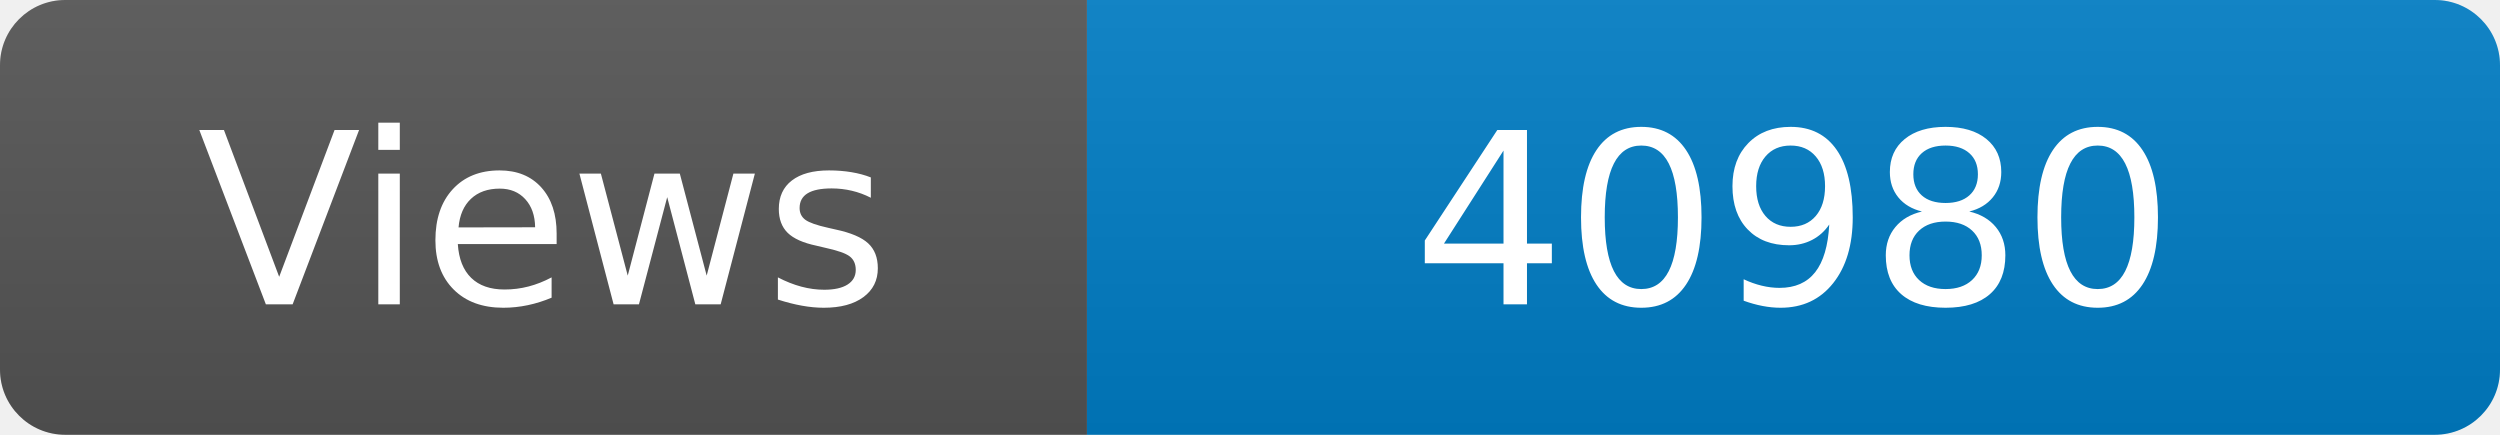
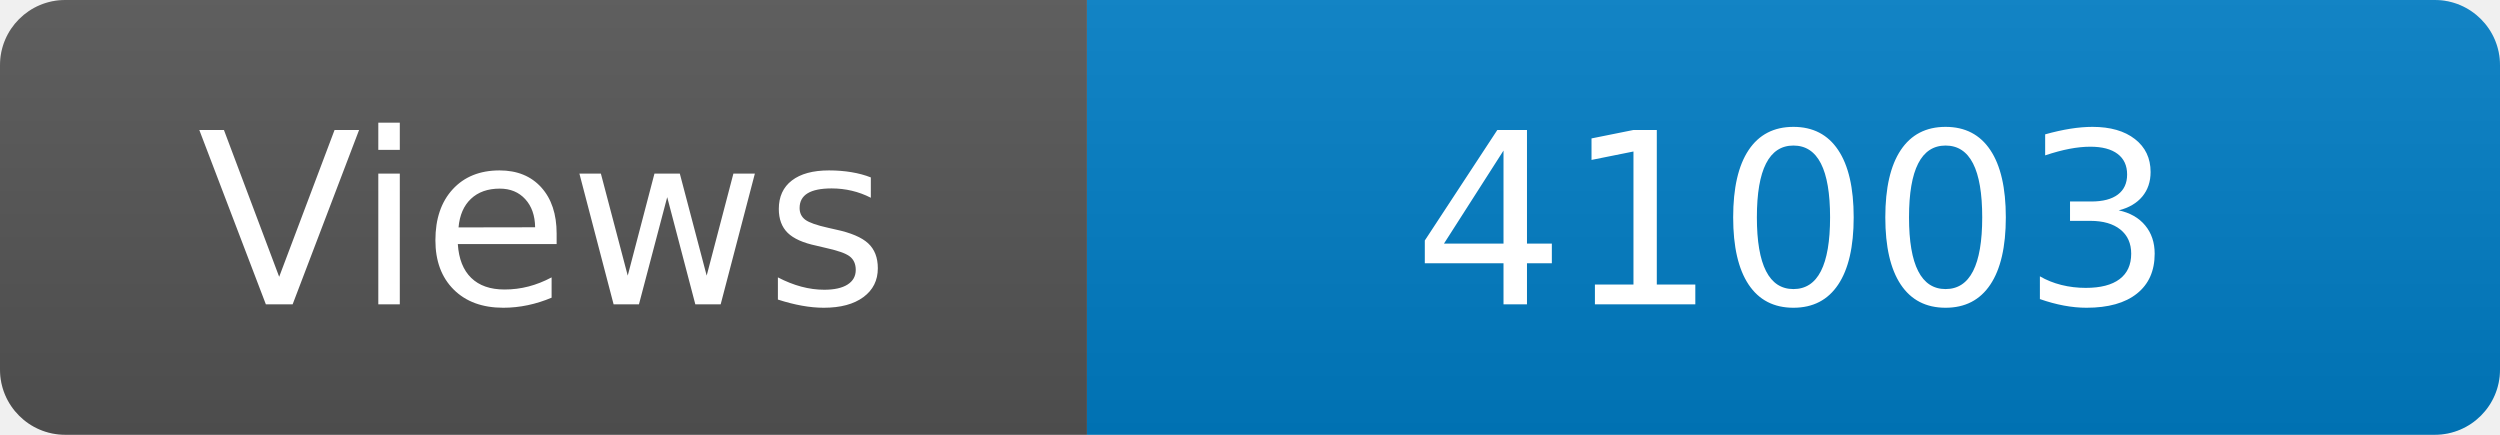
<svg xmlns="http://www.w3.org/2000/svg" width="115" height="20" role="img" aria-label="Maintained?: yes">
  <linearGradient id="s" x2="0" y2="100%">
    <stop offset="0" stop-color="#bbb" stop-opacity=".1" />
    <stop offset="1" stop-opacity=".1" />
  </linearGradient>
  <clipPath id="r">
    <rect width="115" height="20" rx="3" fill="#fff" />
  </clipPath>
  <g clip-path="url(#r)">
    <rect width="50" height="20" fill="#555" />
    <rect x="50" width="160" height="20" fill="#007ec6" />
    <rect width="115" height="20" fill="url(#s)" />
  </g>
  <g fill="#fff" text-anchor="middle" font-family="Verdana,Geneva,DejaVu Sans,sans-serif" font-size="110">
    <text x="250" y="140" transform="scale(.1)" fill="#fff">Views</text>
-     <text x="825" y="140" transform="scale(.1)" fill="#fff">40980</text>
+     <text x="825" y="140" transform="scale(.1)" fill="#fff">41003</text>
  </g>
</svg>
